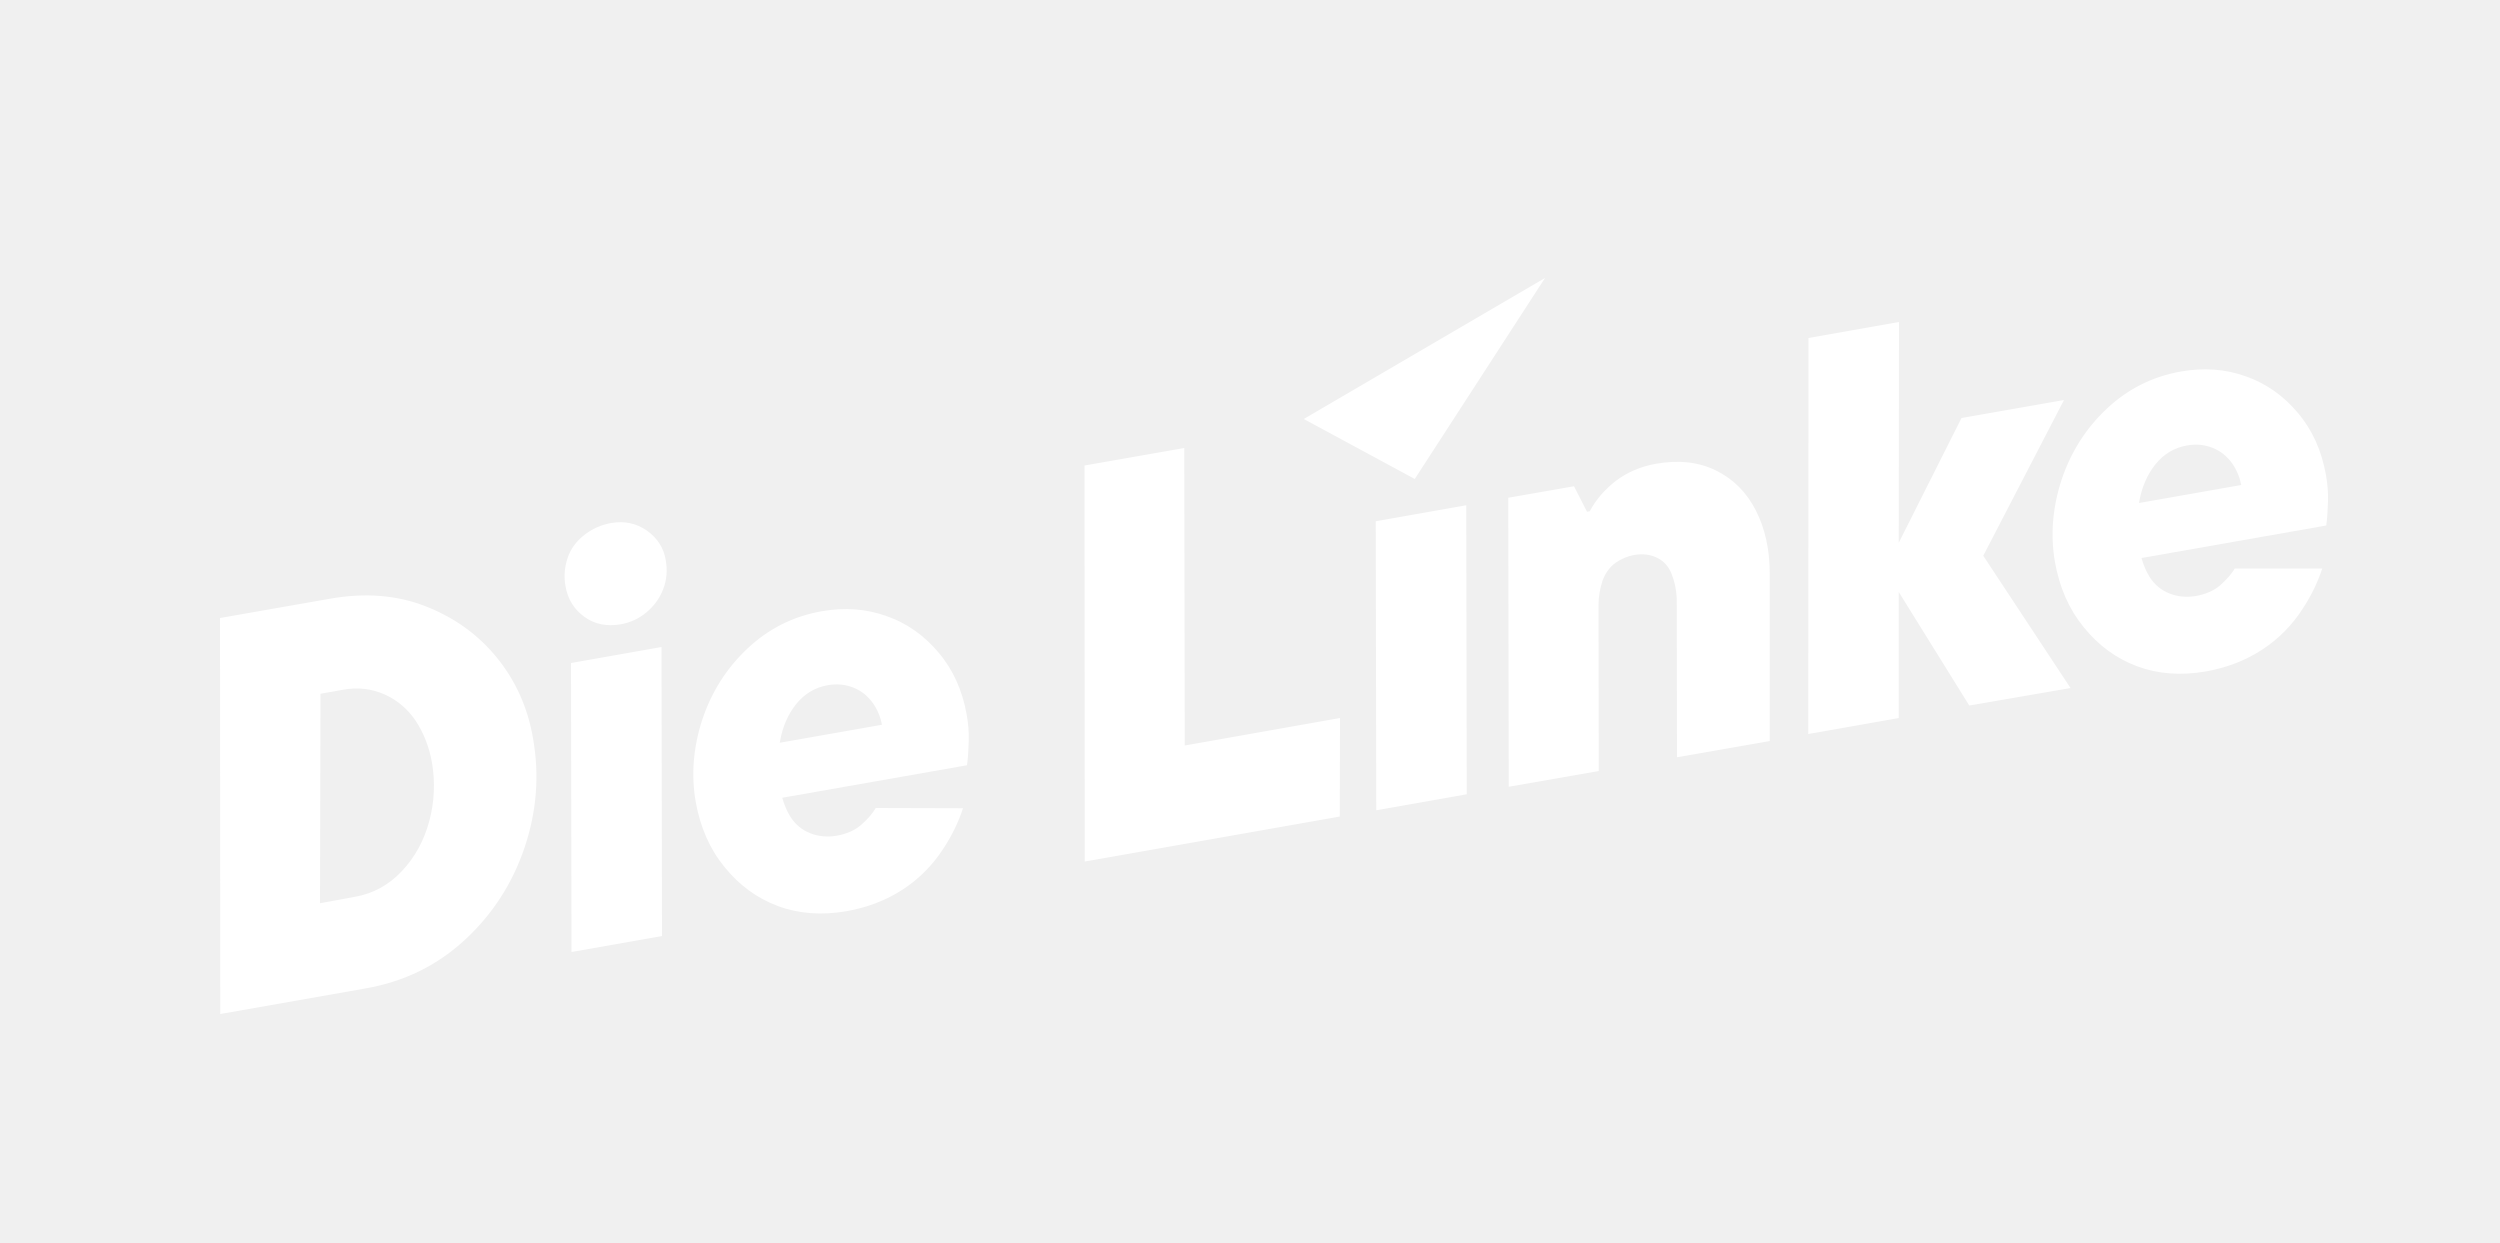
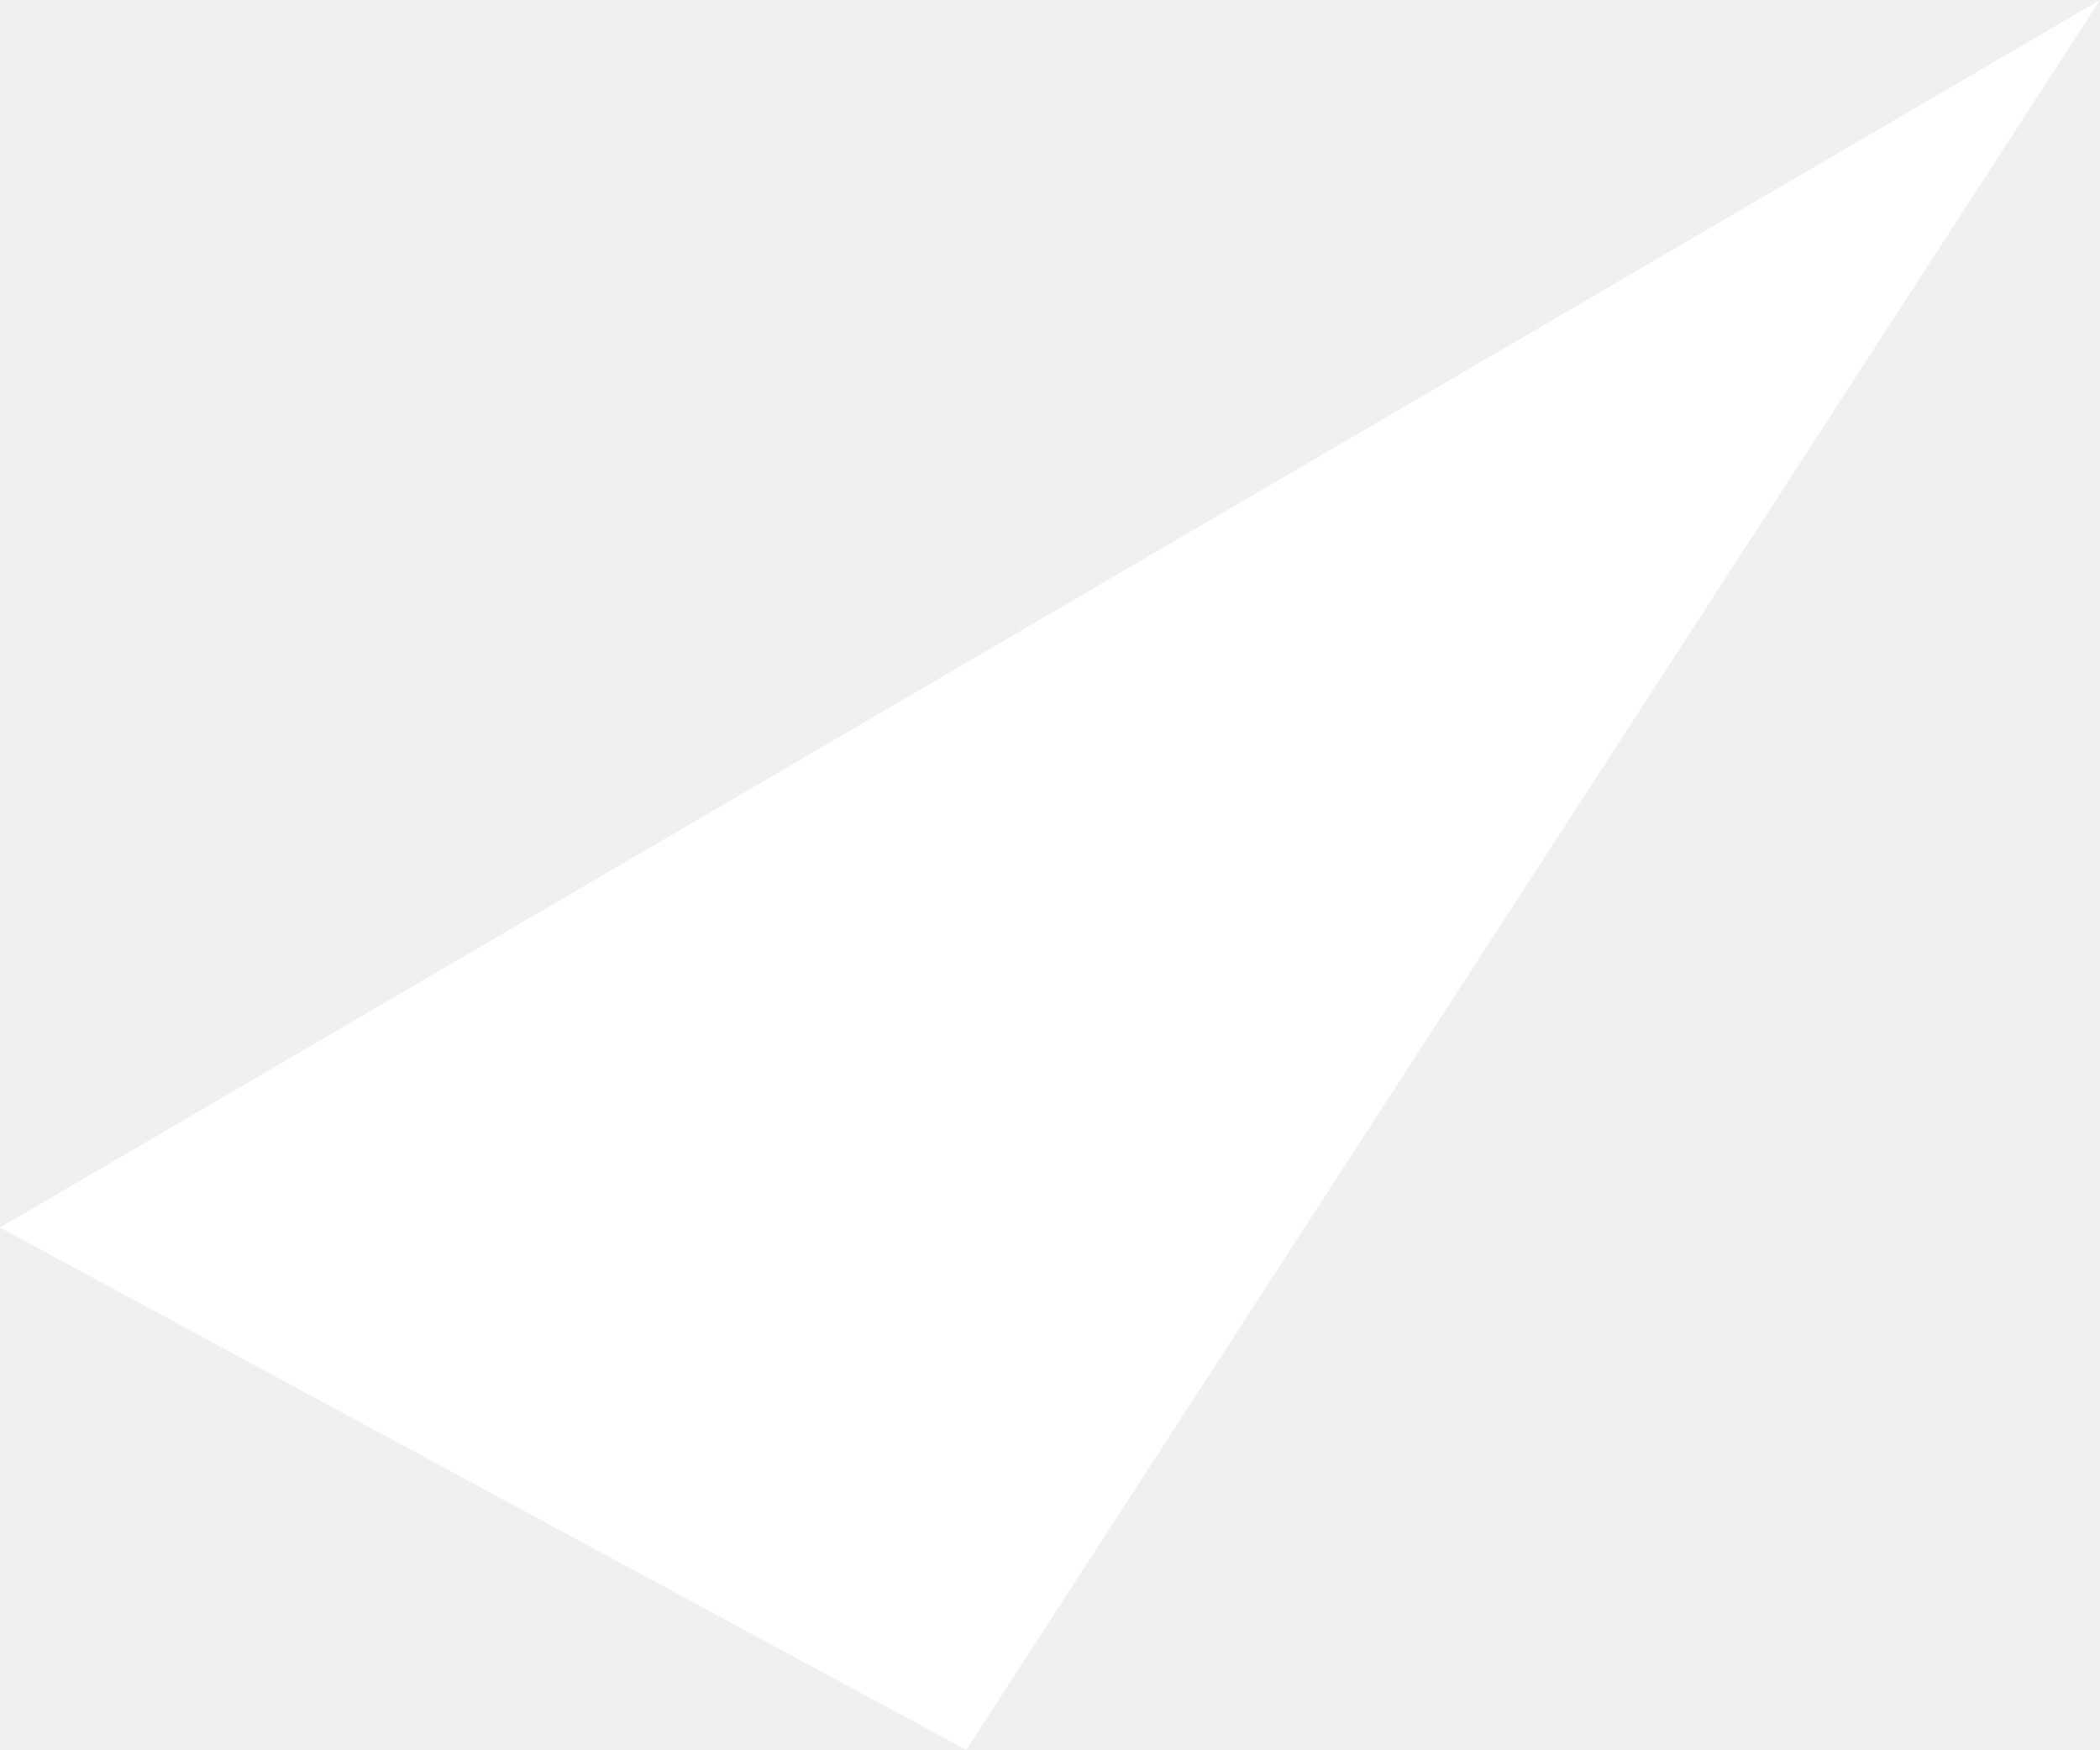
- <svg xmlns="http://www.w3.org/2000/svg" width="264.583mm" height="131.524mm" viewBox="0 0 264.583 131.524" version="1.1" id="svg1">
-   <defs id="defs1" />
-   <g id="layer1" transform="translate(53.44583,-73.81875)">
-     <polygon class="st0" points="88,264.3 1088,88 1088,408.8 88,585.1 " id="polygon1" style="fill:none" transform="matrix(0.2645833,0,0,0.2645833,-76.72917,50.53542)" />
-     <path class="st1" d="m -30.136,181.134 -0.026,-41.91 11.615,-2.037 c 3.704,-0.661 7.091,-0.397 10.134,0.794 3.043,1.191 5.556,2.99 7.541,5.424 1.984,2.434 3.281,5.292 3.836,8.546 0.688,3.863 0.397,7.699 -0.873,11.509 -1.27,3.784 -3.36,7.064 -6.297,9.79 -2.937,2.725 -6.456,4.471 -10.61,5.186 z m 14.287,-12.409 c 1.905,-0.344 3.545,-1.244 4.921,-2.699 1.376,-1.455 2.355,-3.228 2.91,-5.292 0.556,-2.064 0.635,-4.128 0.291,-6.191 -0.291,-1.667 -0.873,-3.122 -1.693,-4.392 -0.847,-1.27 -1.958,-2.223 -3.307,-2.831 -1.376,-0.609 -2.831,-0.794 -4.419,-0.503 l -2.381,0.423 -0.053,22.172 z" id="path1" style="fill:#ffffff;stroke-width:0.265" />
-     <path class="st1" d="m 7.038,174.572 -0.053,-30.586 9.578,-1.693 0.053,30.586 z m 5.239,-34.687 c -1.508,0.265 -2.805,0 -3.889,-0.794 -1.085,-0.794 -1.746,-1.852 -1.984,-3.228 -0.185,-1.005 -0.106,-1.984 0.212,-2.963 0.317,-0.979 0.926,-1.799 1.773,-2.461 0.847,-0.661 1.799,-1.085 2.857,-1.27 1.402,-0.238 2.646,0.026 3.757,0.794 1.111,0.794 1.799,1.826 2.011,3.149 0.185,1.058 0.106,2.064 -0.265,3.043 -0.37,0.979 -0.979,1.799 -1.799,2.487 -0.794,0.661 -1.693,1.058 -2.672,1.244 z" id="path2" style="fill:#ffffff;stroke-width:0.265" />
-     <path class="st1" d="m 61.357,164.994 -0.026,-41.91 10.557,-1.852 0.053,31.485 16.431,-2.91 -0.026,10.425 z" id="path3" style="fill:#ffffff;stroke-width:0.265" />
-     <path class="st1" d="m 106.23,157.083 -0.053,-30.586 6.959,-1.217 1.376,2.699 0.291,-0.053 c 0.661,-1.244 1.587,-2.302 2.778,-3.228 1.191,-0.9 2.619,-1.508 4.233,-1.799 2.408,-0.423 4.524,-0.185 6.35,0.714 1.826,0.9 3.228,2.302 4.207,4.207 0.979,1.905 1.482,4.154 1.482,6.747 v 17.674 l -9.816,1.72 -0.026,-16.828 c -0.053,-0.953 -0.238,-1.826 -0.556,-2.593 -0.318,-0.794 -0.82,-1.349 -1.535,-1.693 -0.688,-0.344 -1.508,-0.45 -2.434,-0.291 -0.688,0.132 -1.349,0.397 -1.984,0.847 -0.609,0.45 -1.058,1.085 -1.349,1.879 -0.265,0.82 -0.423,1.667 -0.423,2.593 l 0.026,17.542 z" id="path4" style="fill:#ffffff;stroke-width:0.265" />
-     <polygon class="st1" points="872.6,255.2 847.5,305.1 847.6,216.8 811.4,223.2 811.3,381.6 847.5,375.2 847.5,324.8 875.7,370.2 916.2,363.2 881.3,310.3 913.6,248 " id="polygon4" style="fill:#ffffff" transform="matrix(0.2645833,0,0,0.2645833,-76.72917,50.53542)" />
-     <path class="st1" d="m 92.207,159.57 -0.053,-30.586 9.578,-1.693 0.053,30.586 z" id="path5" style="fill:#ffffff;stroke-width:0.265" />
-     <polygon class="st1" points="706,199.2 609.5,255.6 653.9,279.6 " id="polygon5" style="fill:#ffffff" transform="matrix(0.2645833,0,0,0.2645833,-76.72917,50.53542)" />
-     <path class="st1" d="m 39.238,159.332 c -0.37,0.635 -0.9,1.217 -1.561,1.799 -0.688,0.582 -1.535,0.953 -2.593,1.138 -0.979,0.159 -1.905,0.079 -2.778,-0.265 -0.873,-0.344 -1.587,-0.926 -2.117,-1.773 -0.344,-0.556 -0.635,-1.217 -0.847,-1.984 l 19.553,-3.44 c 0.106,-0.767 0.159,-1.64 0.185,-2.566 0.026,-0.953 -0.053,-1.852 -0.212,-2.752 -0.45,-2.593 -1.455,-4.815 -2.99,-6.615 -1.535,-1.826 -3.387,-3.122 -5.53,-3.863 -2.143,-0.767 -4.419,-0.926 -6.826,-0.503 -3.016,0.529 -5.636,1.852 -7.858,3.942 -2.223,2.09 -3.81,4.604 -4.789,7.541 -0.953,2.937 -1.191,5.847 -0.688,8.705 0.476,2.672 1.482,4.974 3.043,6.879 1.561,1.931 3.44,3.307 5.636,4.128 2.196,0.82 4.63,1.005 7.25,0.556 2.249,-0.397 4.233,-1.164 5.98,-2.302 1.746,-1.138 3.175,-2.593 4.286,-4.313 0.926,-1.402 1.614,-2.831 2.09,-4.286 z m -8.414,-11.007 c 0.873,-1.085 1.984,-1.746 3.307,-1.984 1.005,-0.185 1.931,-0.079 2.778,0.265 0.847,0.344 1.508,0.9 2.037,1.64 0.476,0.688 0.794,1.455 0.953,2.275 l -10.821,1.905 0.026,-0.132 c 0.265,-1.561 0.847,-2.884 1.72,-3.969 z" id="path6" style="fill:#ffffff;stroke-width:0.265" />
-     <path class="st1" d="m 192.722,124.116 c -0.45,-2.593 -1.455,-4.815 -2.99,-6.615 -1.535,-1.826 -3.387,-3.122 -5.53,-3.863 -2.143,-0.767 -4.419,-0.926 -6.826,-0.503 -3.016,0.529 -5.636,1.852 -7.858,3.942 -2.223,2.09 -3.81,4.604 -4.789,7.541 -0.953,2.937 -1.191,5.847 -0.688,8.705 0.476,2.672 1.482,4.974 3.043,6.879 1.561,1.931 3.44,3.307 5.636,4.128 2.196,0.82 4.63,1.005 7.25,0.556 2.249,-0.397 4.233,-1.164 5.98,-2.302 1.746,-1.138 3.175,-2.593 4.286,-4.313 0.926,-1.402 1.614,-2.831 2.09,-4.286 h -9.26 c -0.37,0.635 -0.9,1.191 -1.535,1.773 -0.688,0.582 -1.535,0.953 -2.593,1.138 -0.979,0.159 -1.905,0.079 -2.778,-0.265 -0.873,-0.344 -1.587,-0.926 -2.117,-1.773 -0.344,-0.556 -0.635,-1.217 -0.847,-1.984 l 19.553,-3.44 c 0.106,-0.767 0.159,-1.64 0.185,-2.566 0.026,-0.953 -0.053,-1.852 -0.212,-2.752 z m -19.791,2.937 0.026,-0.132 c 0.265,-1.535 0.847,-2.884 1.72,-3.969 v 0 c 0.873,-1.085 1.984,-1.746 3.307,-1.984 1.005,-0.185 1.931,-0.079 2.778,0.265 0.847,0.344 1.508,0.9 2.037,1.64 0.476,0.688 0.794,1.455 0.953,2.275 z" id="path7" style="fill:#ffffff;stroke-width:0.265" />
-   </g>
+ <svg xmlns="http://www.w3.org/2000/svg" viewBox="609.5 199.2 96.5 80.4">
+   <polygon fill="#ffffff" points="706,199.2 609.5,255.6 653.9,279.6" />
</svg>
